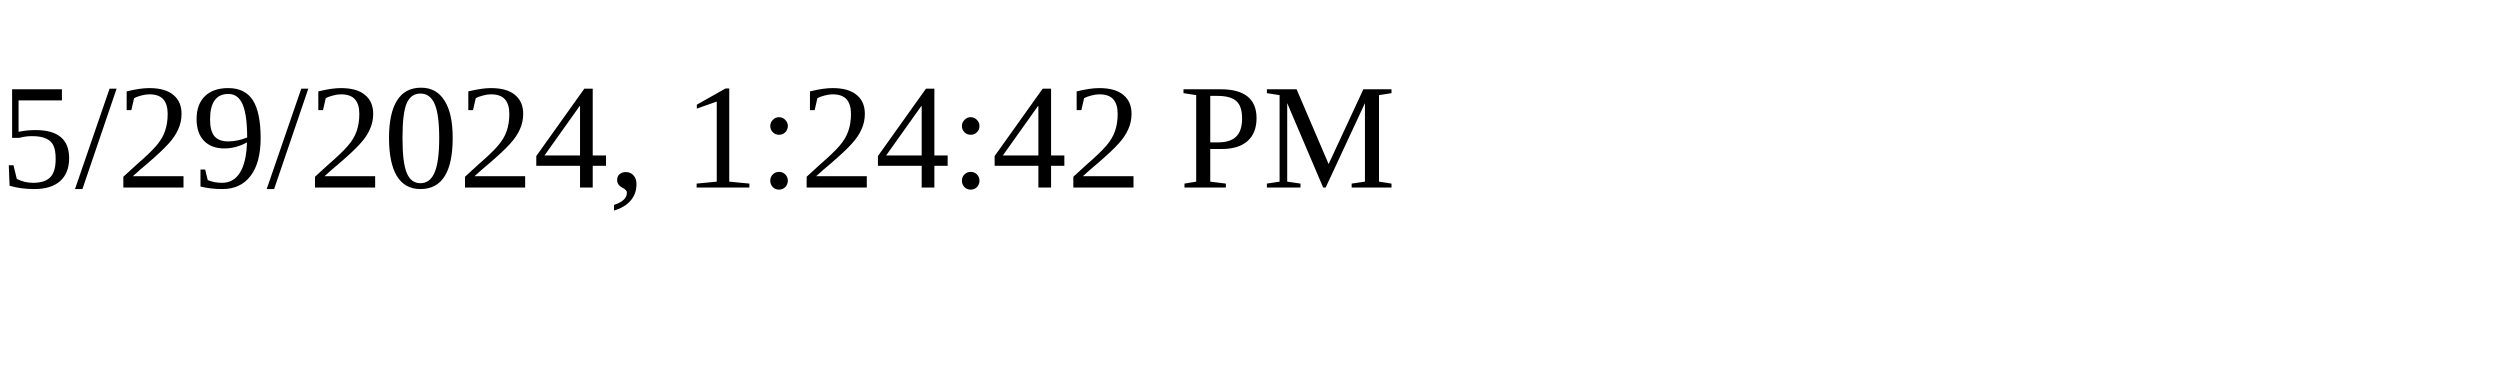
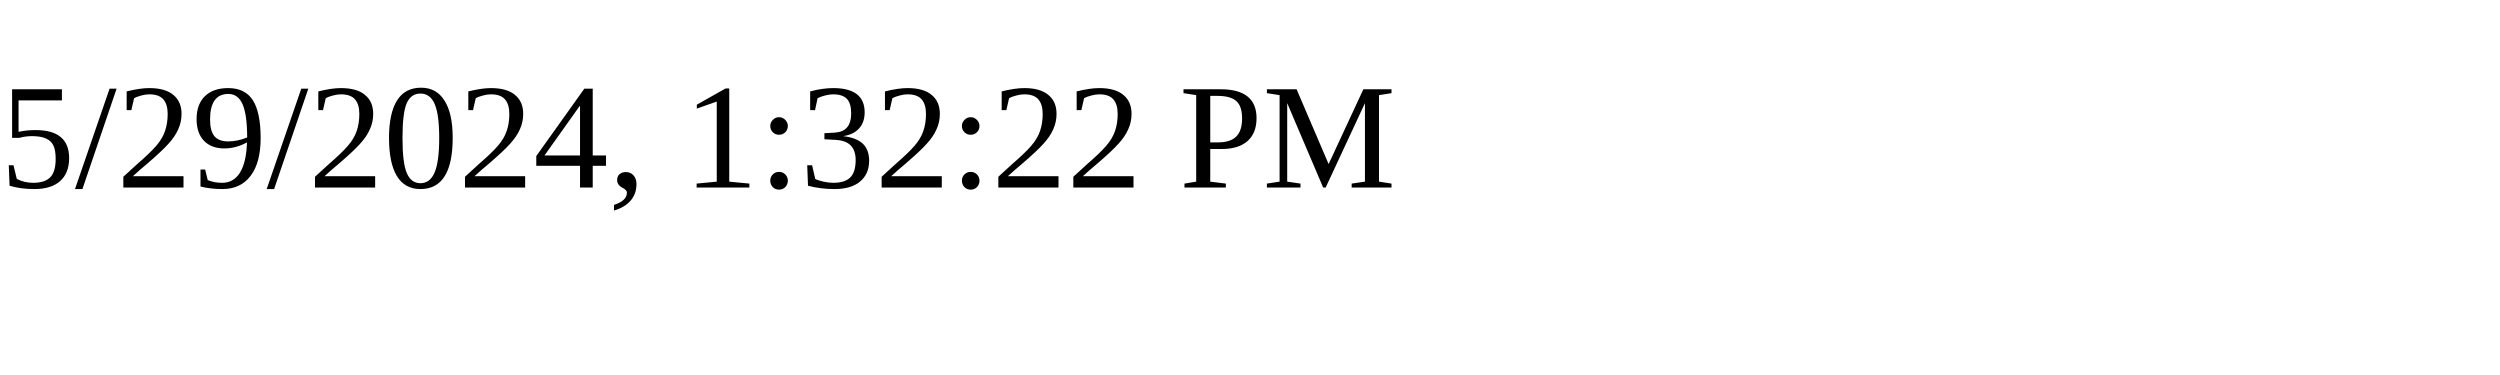
<svg xmlns="http://www.w3.org/2000/svg" height="30" width="200">
-   <text x="0" y="15">5/29/2024, 1:24:42 PM</text>
+   <text x="0" y="15">5/29/2024, 1:32:22 PM</text>
</svg>
